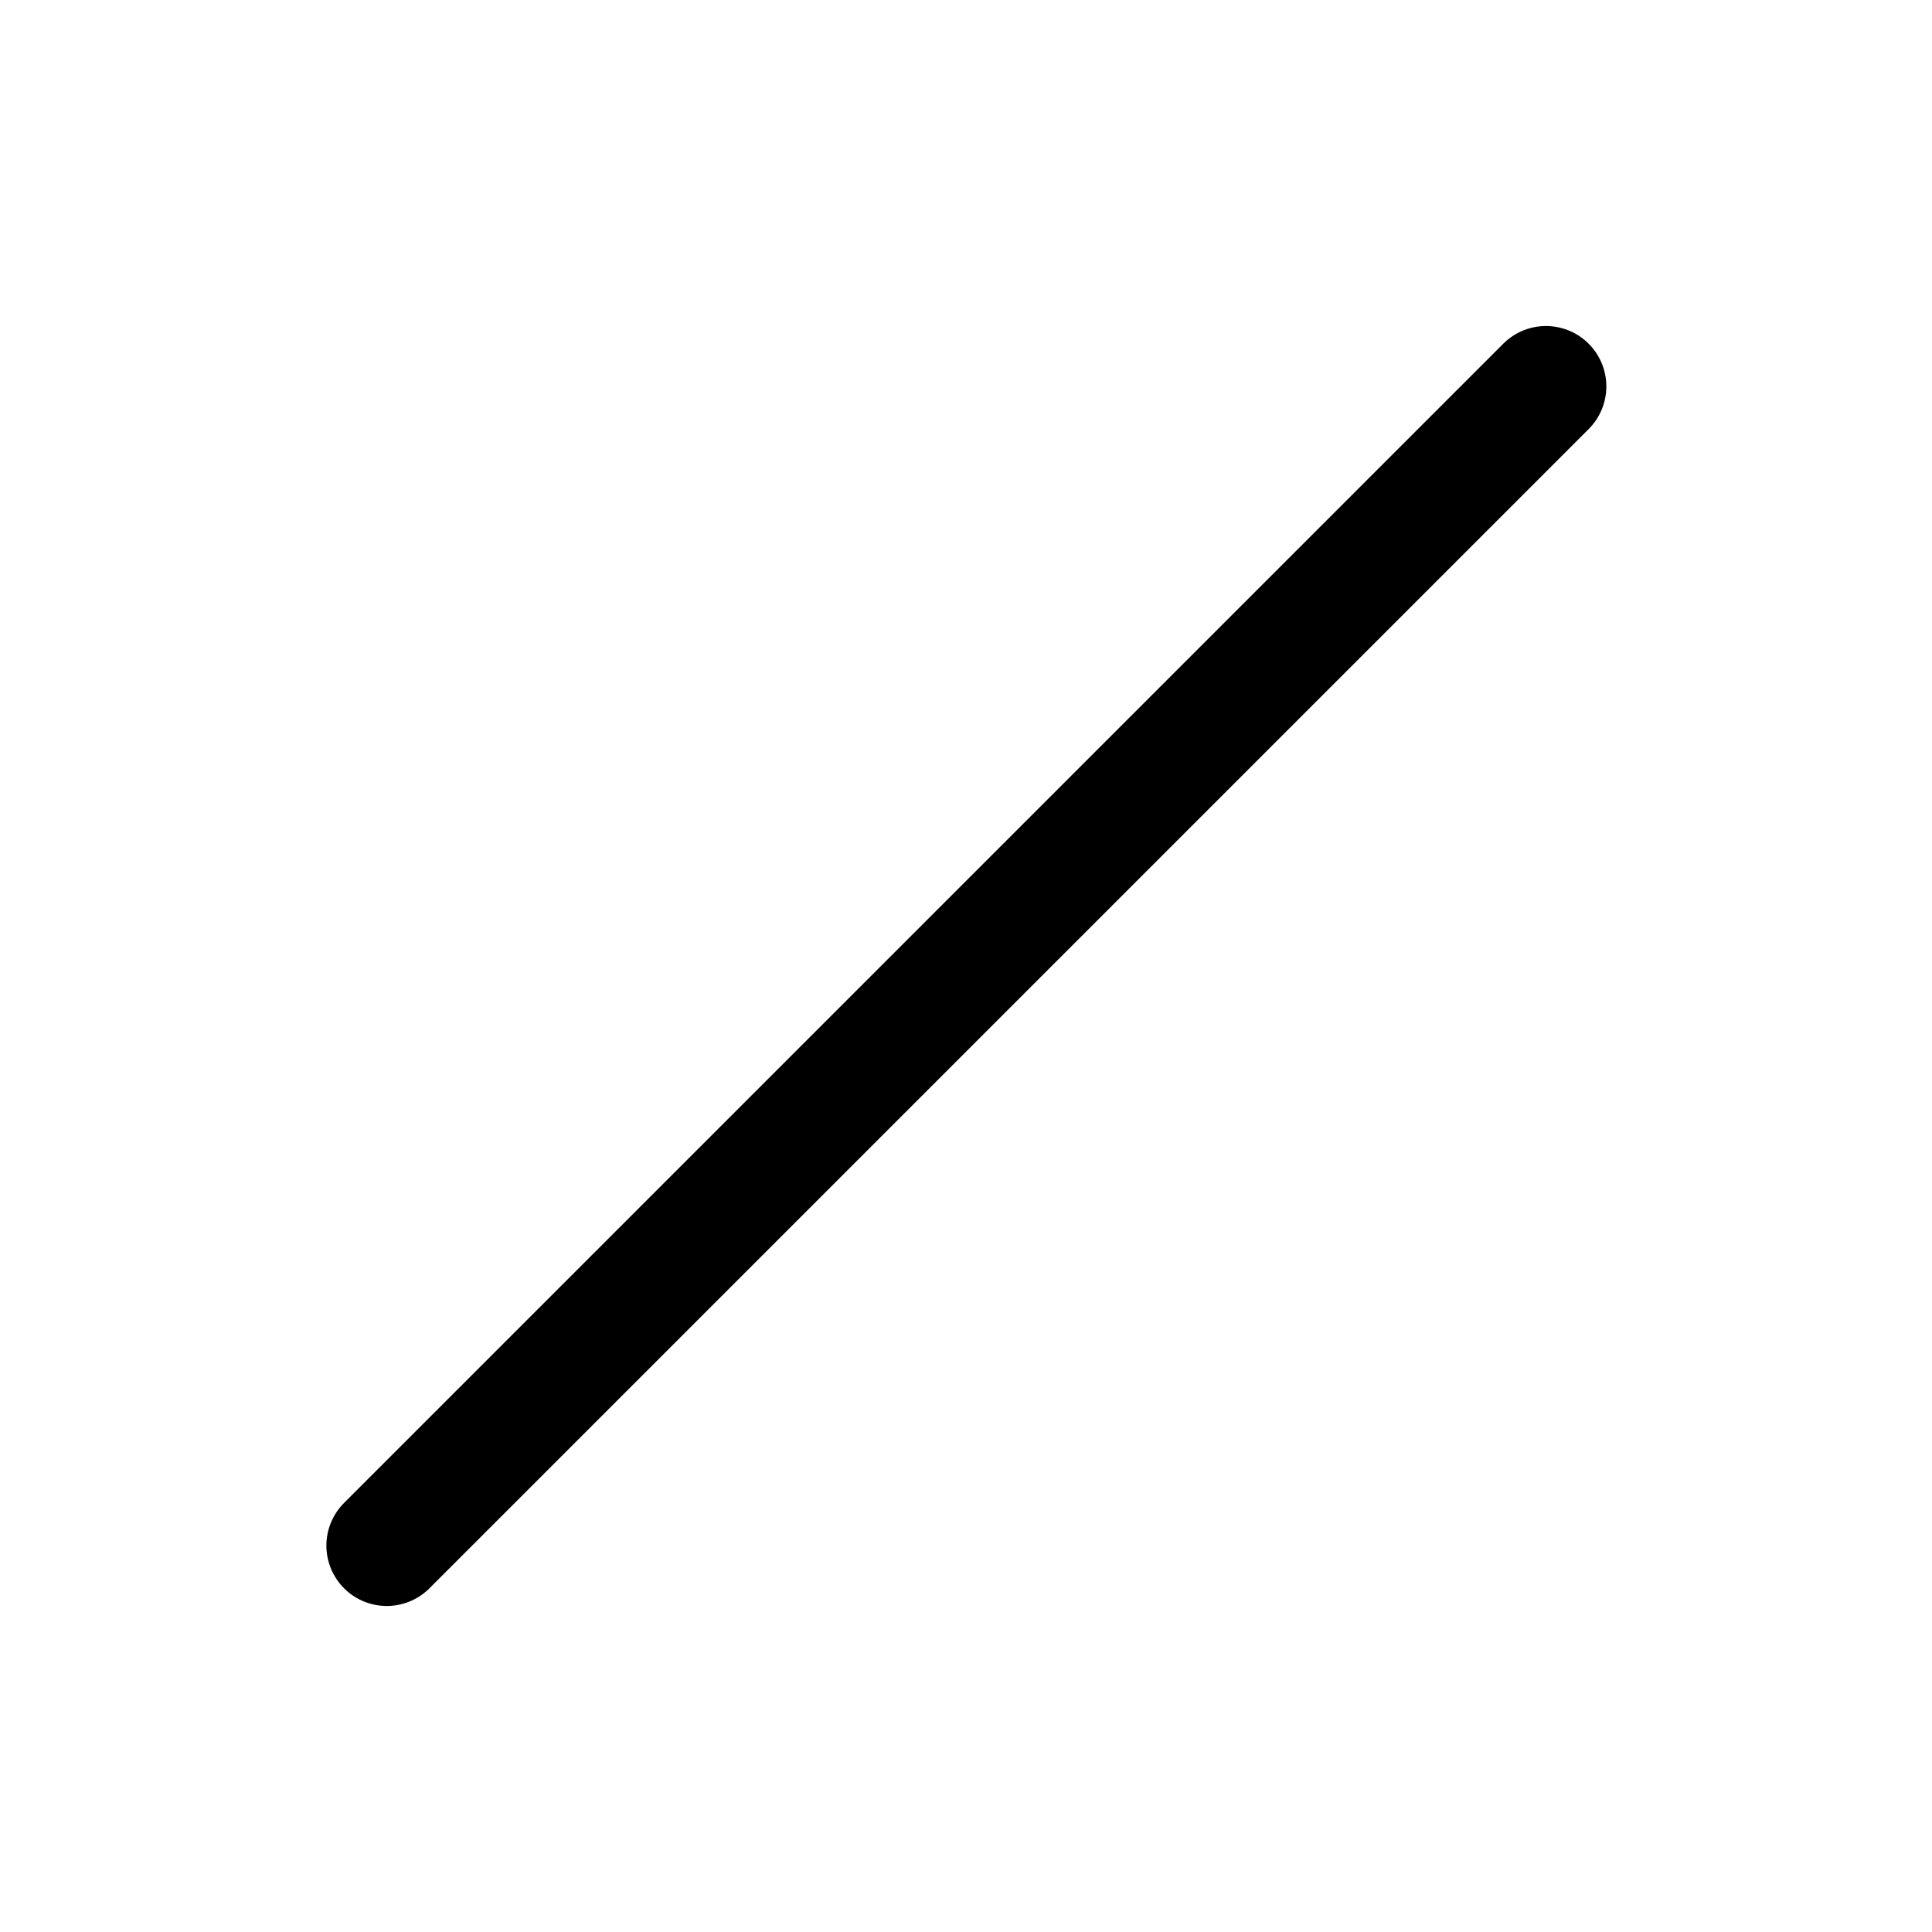
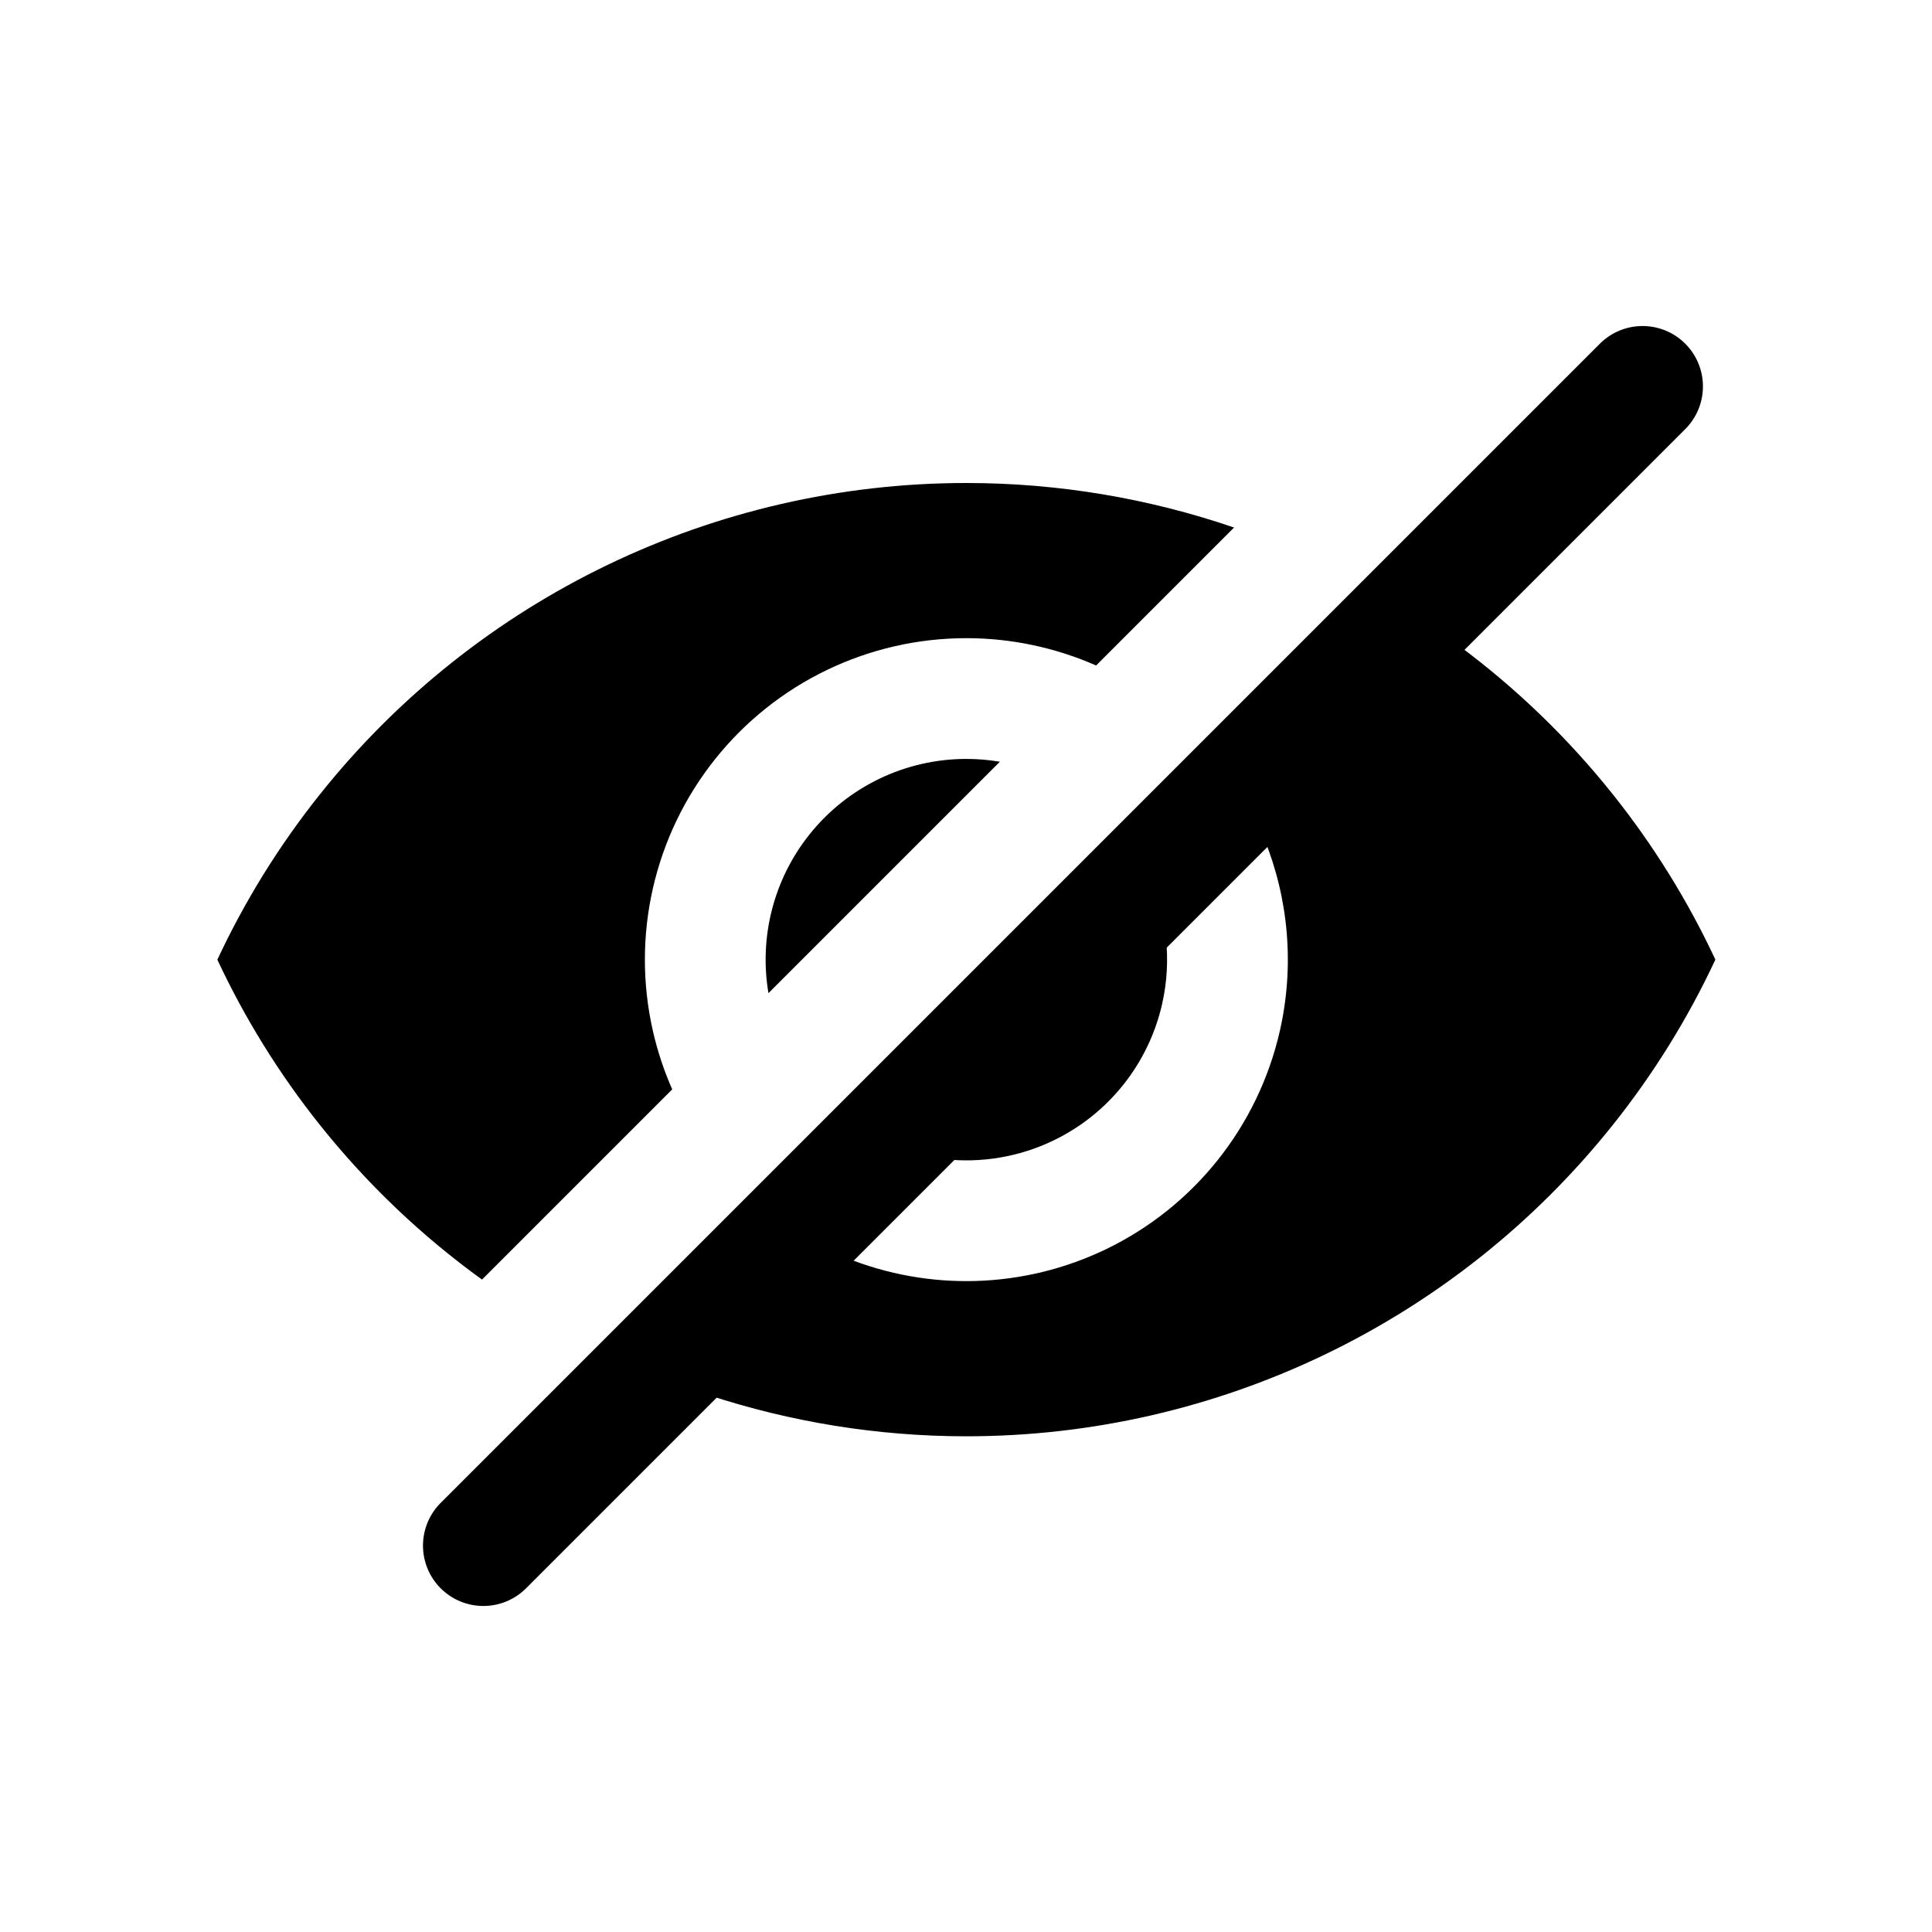
<svg viewBox="0 0 80 80" fill="none">
-   <path d="M16.015 64L64.015 16" stroke="currentColor" stroke-width="5" stroke-linecap="round" stroke-linejoin="round" />
+   <path d="M51.1 21.844C47.573 20.637 43.832 20 40.015 20C29.596 20 19.744 24.744 13.248 32.891C11.55 35.019 10.13 37.319 9 39.738C10.13 42.155 11.55 44.455 13.247 46.583C15.205 49.038 17.468 51.184 19.959 52.985L27.835 45.109C27.496 44.339 27.227 43.533 27.037 42.699C26.136 38.749 27.082 34.604 29.608 31.437C32.133 28.27 35.964 26.425 40.015 26.425C41.889 26.425 43.715 26.82 45.387 27.557L51.1 21.844Z" fill="currentColor" />
+   <path d="M41.402 31.542C40.947 31.465 40.484 31.425 40.015 31.425C37.486 31.425 35.094 32.577 33.517 34.555C32.038 36.409 31.426 38.8 31.82 41.124L41.402 31.542Z" fill="currentColor" />
+   <path d="M39.089 47.997L48.275 38.811C48.378 39.728 48.328 40.666 48.118 41.586C47.555 44.052 45.9 46.128 43.621 47.225C42.196 47.912 40.624 48.169 39.089 47.997Z" fill="currentColor" />
+   <path d="M35.013 52.073C38.481 53.479 42.396 53.365 45.791 51.73C49.441 49.972 52.091 46.648 52.993 42.699C53.606 40.012 53.364 37.234 52.351 34.735L60.375 26.711C62.746 28.465 64.905 30.536 66.783 32.891C68.48 35.019 69.9 37.318 71.03 39.736C69.9 42.154 68.48 44.455 66.782 46.583C60.286 54.729 50.434 59.474 40.015 59.474C36.34 59.474 32.736 58.883 29.324 57.762L35.013 52.073Z" fill="currentColor" />
+   <path fill-rule="evenodd" clip-rule="evenodd" d="M69.783 14.232C70.759 15.209 70.759 16.791 69.783 17.768L21.783 65.768C20.806 66.744 19.224 66.744 18.247 65.768C17.271 64.791 17.271 63.209 18.247 62.232L66.247 14.232C67.224 13.256 68.806 13.256 69.783 14.232Z" fill="currentColor" />
</svg>
